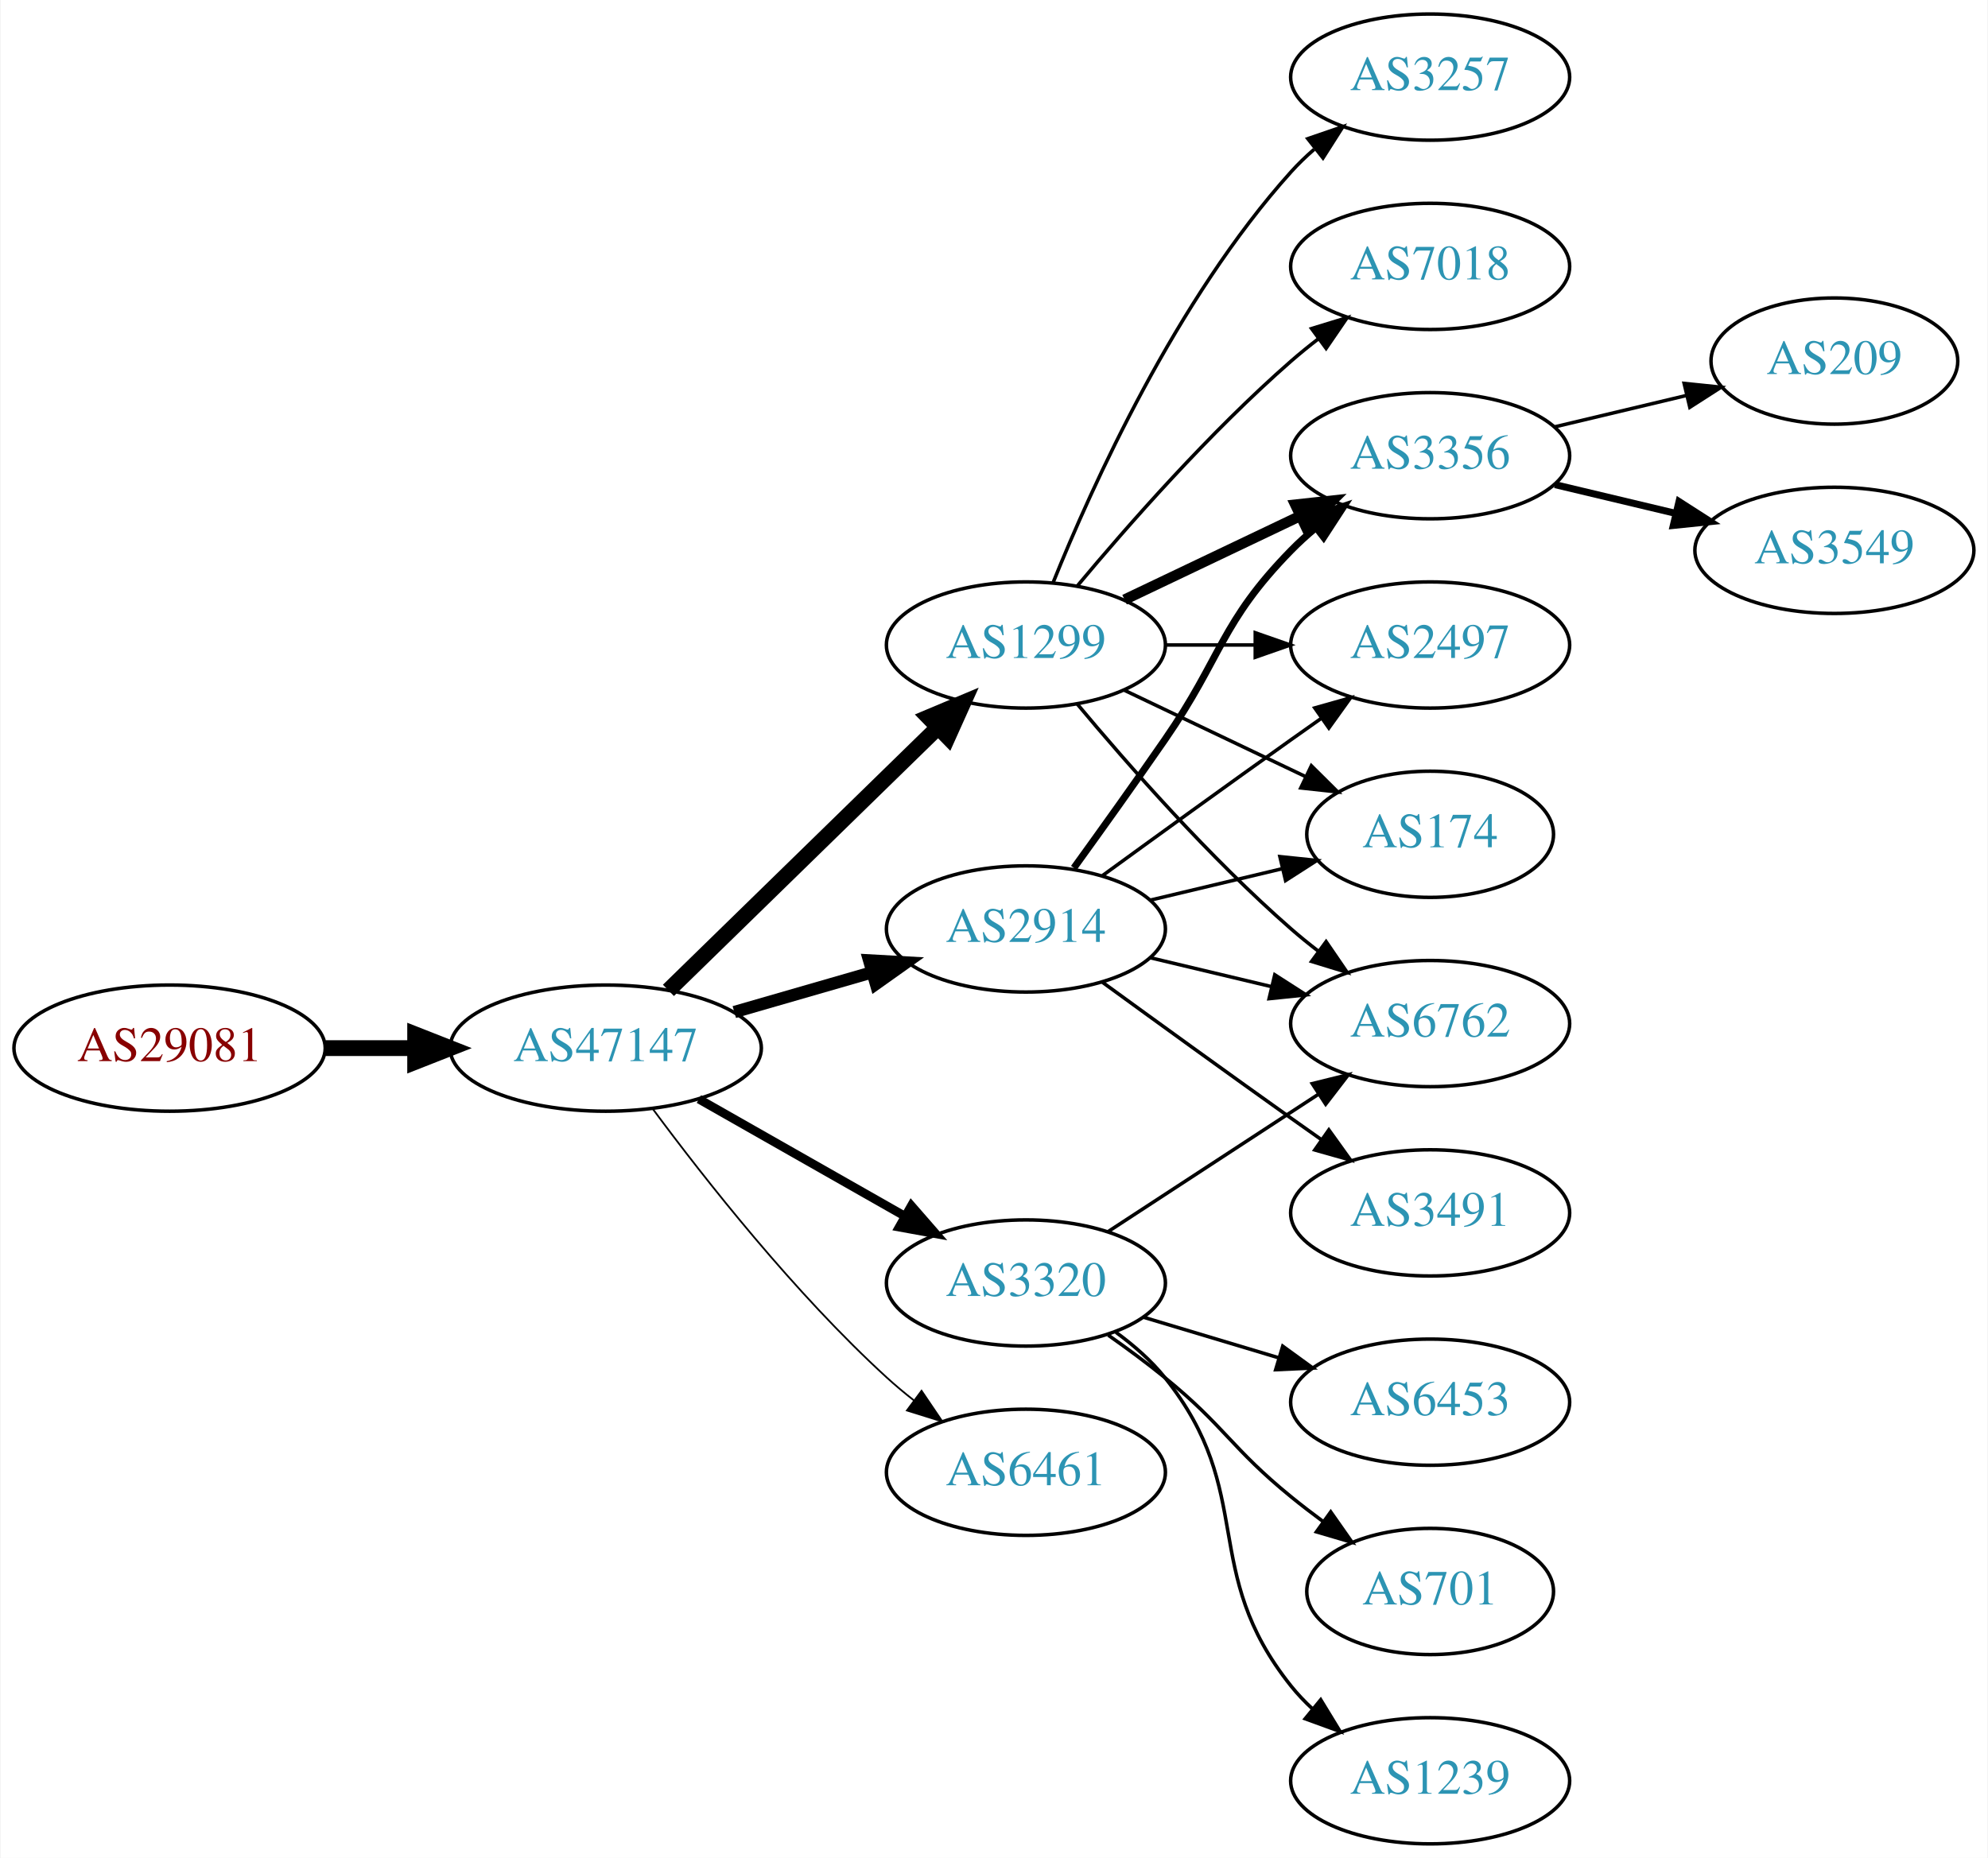
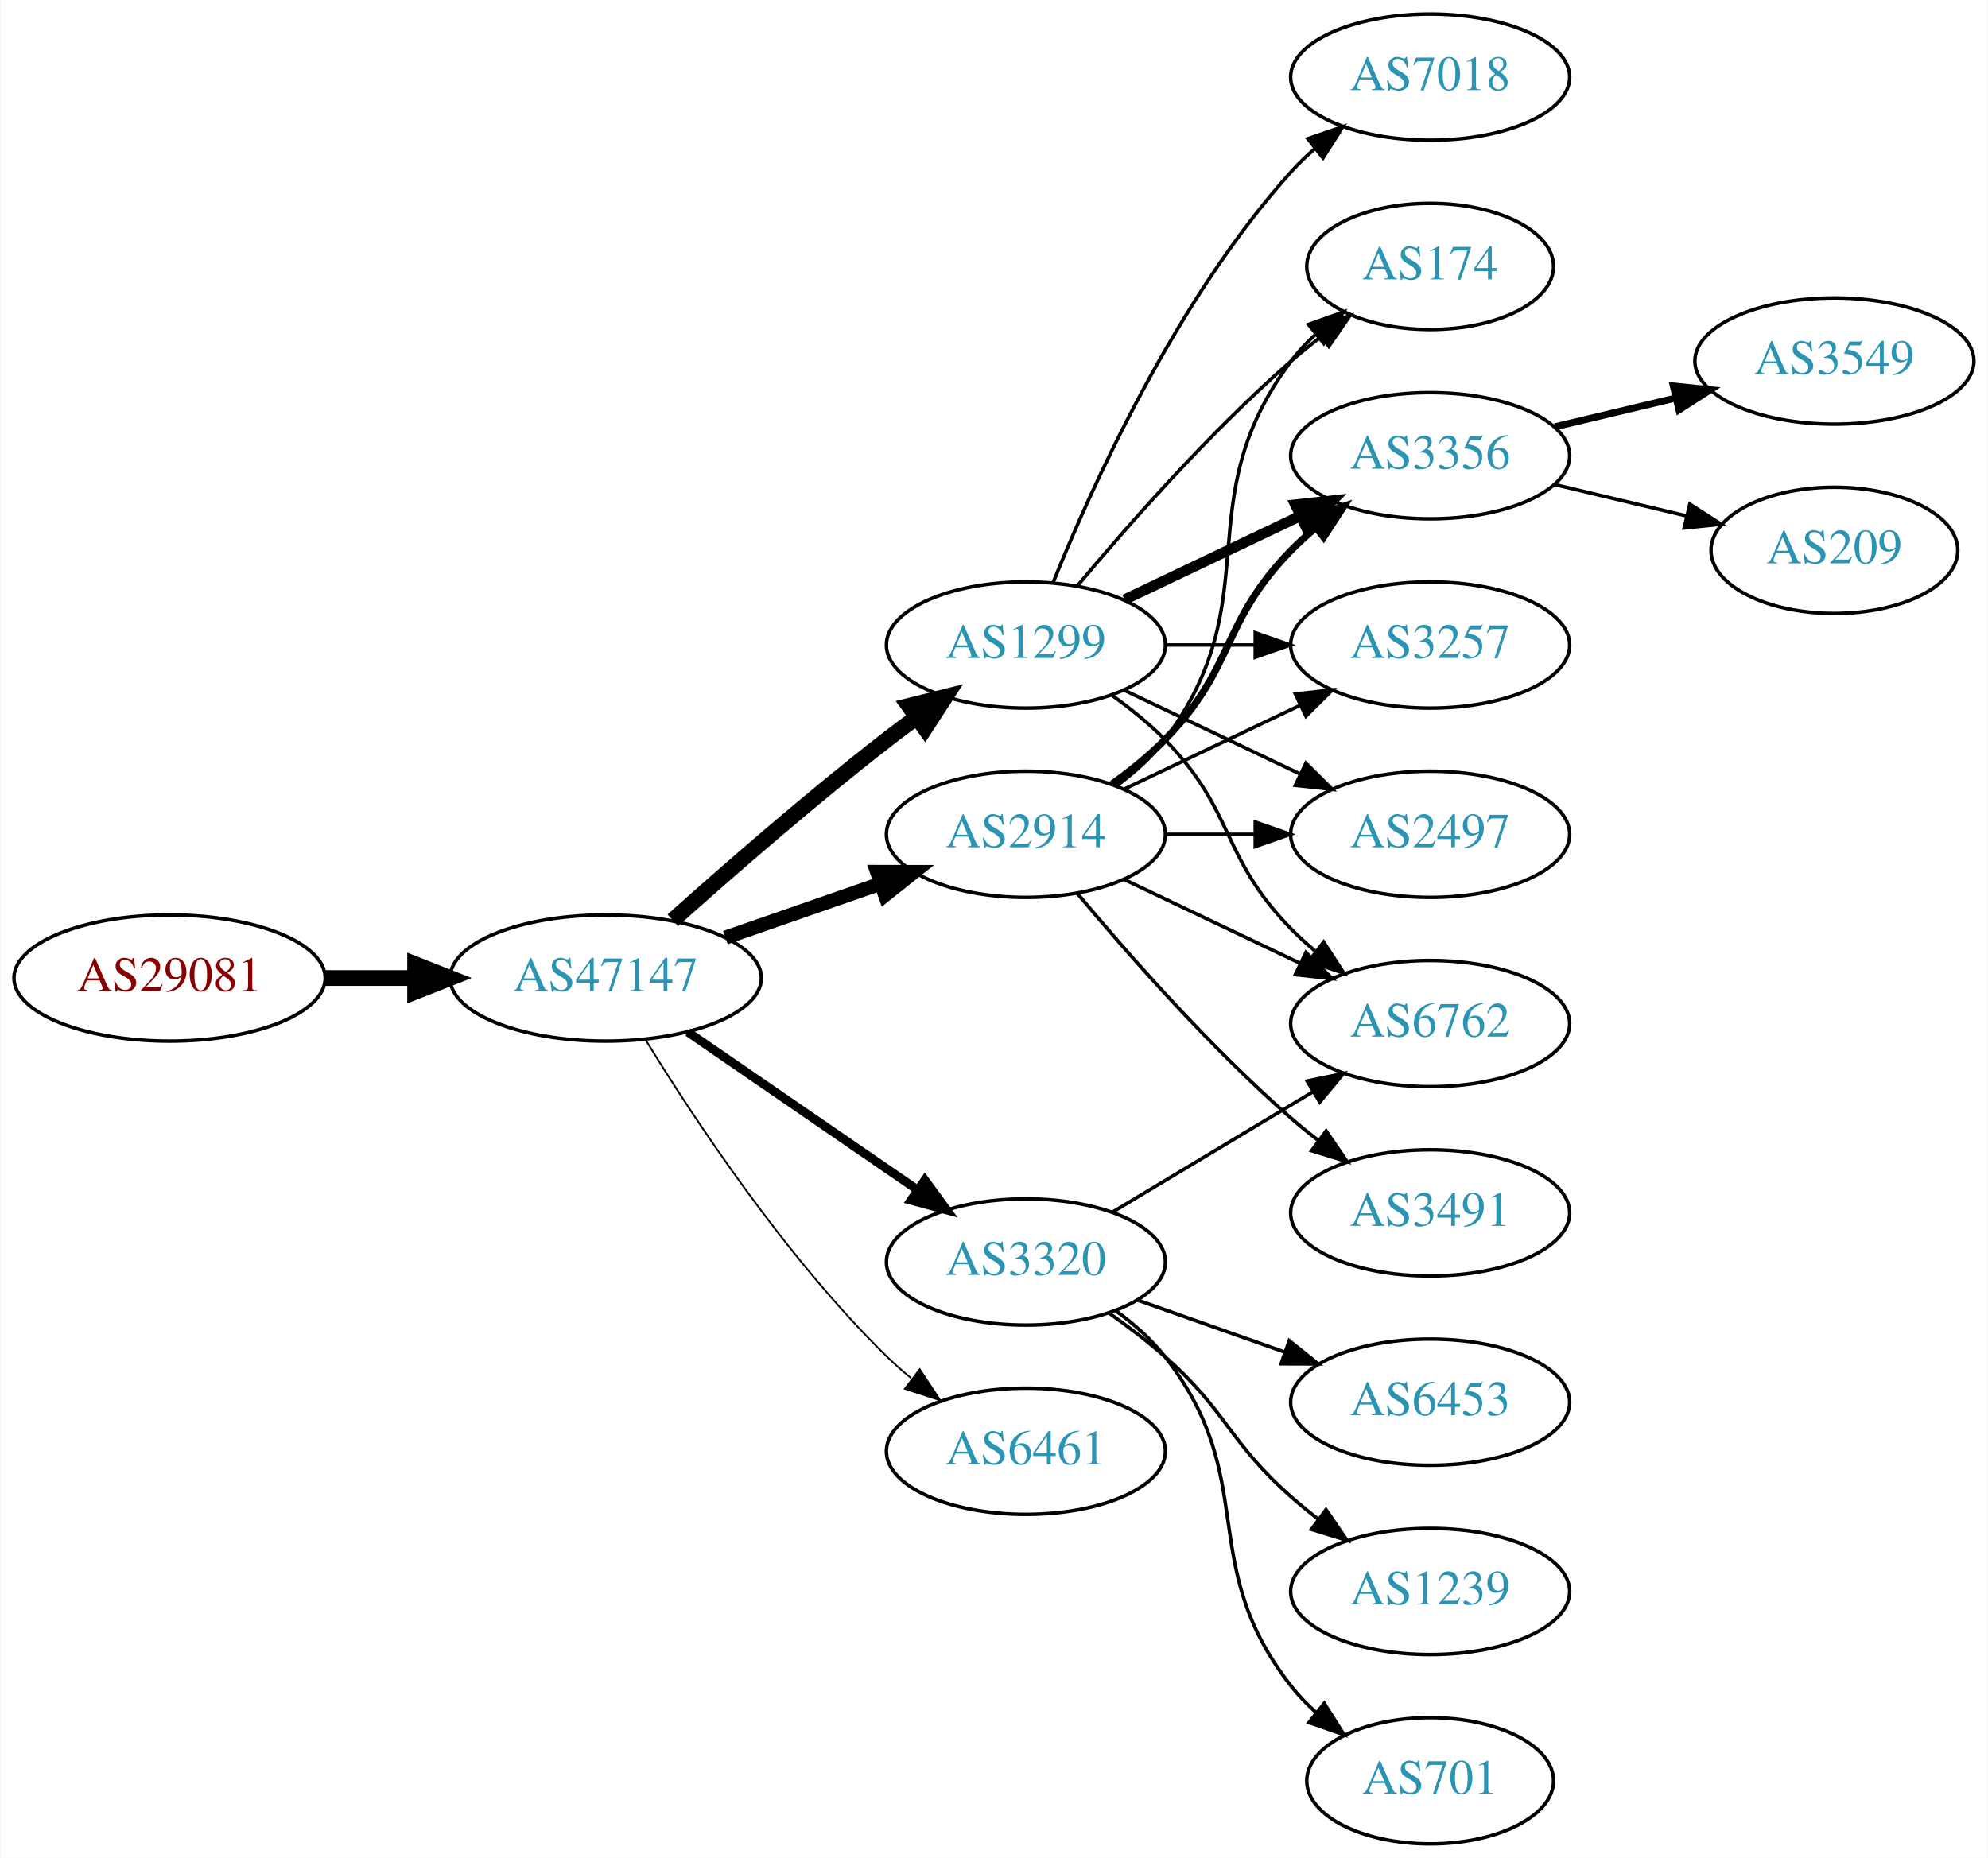
<svg xmlns="http://www.w3.org/2000/svg" xmlns:xlink="http://www.w3.org/1999/xlink" width="567pt" height="530pt" viewBox="0.00 0.00 566.66 530.00">
  <g id="graph0" class="graph" transform="scale(1 1) rotate(0) translate(4 526)">
    <polygon fill="white" stroke="none" points="-4,4 -4,-526 562.663,-526 562.663,4 -4,4" />
    <g id="node1" class="node">
      <g id="a_node1">
        <a xlink:href="/asn/29081" xlink:title="AS29081 ~ WVNET-AT-AS [AT]">
-           <ellipse fill="#ffffff" stroke="black" cx="44.196" cy="-227" rx="44.393" ry="18" />
-           <text text-anchor="middle" x="44.196" y="-223.3" font-family="Times,serif" font-size="14.00" fill="#880000">AS29081</text>
+           <ellipse fill="#ffffff" stroke="black" cx="44.196" cy="-247" rx="44.393" ry="18" />
+           <text text-anchor="middle" x="44.196" y="-243.3" font-family="Times,serif" font-size="14.00" fill="#880000">AS29081</text>
        </a>
      </g>
    </g>
    <g id="node2" class="node">
      <g id="a_node2">
        <a xlink:href="/asn/47147" xlink:title="AS47147 ~ ANEXIA Internetdienstleistungs GmbH [AT]">
-           <ellipse fill="#ffffff" stroke="black" cx="168.588" cy="-227" rx="44.393" ry="18" />
-           <text text-anchor="middle" x="168.588" y="-223.3" font-family="Times,serif" font-size="14.00" fill="#2c94b3">AS47147</text>
+           <ellipse fill="#ffffff" stroke="black" cx="168.588" cy="-247" rx="44.393" ry="18" />
+           <text text-anchor="middle" x="168.588" y="-243.3" font-family="Times,serif" font-size="14.00" fill="#2c94b3">AS47147</text>
        </a>
      </g>
    </g>
    <g id="edge1" class="edge">
-       <path fill="none" stroke="black" stroke-width="4.5" d="M88.692,-227C96.898,-227 105.569,-227 114.041,-227" />
-       <polygon fill="black" stroke="black" stroke-width="4.5" points="114.233,-230.938 124.233,-227 114.233,-223.063 114.233,-230.938" />
+       <path fill="none" stroke="black" stroke-width="4.5" d="M88.692,-247C96.898,-247 105.569,-247 114.041,-247" />
+       <polygon fill="black" stroke="black" stroke-width="4.5" points="114.233,-250.938 124.233,-247 114.233,-243.063 114.233,-250.938" />
    </g>
    <g id="node3" class="node">
      <g id="a_node3">
+         <a xlink:href="/asn/2914" xlink:title="AS2914 ~ NTT America, Inc. [US]">
+           <ellipse fill="#ffffff" stroke="black" cx="288.431" cy="-288" rx="39.794" ry="18" />
+           <text text-anchor="middle" x="288.431" y="-284.3" font-family="Times,serif" font-size="14.00" fill="#2c94b3">AS2914</text>
+         </a>
+       </g>
+     </g>
+     <g id="edge2" class="edge">
+       <path fill="none" stroke="black" stroke-width="4" d="M202.728,-258.53C216.445,-263.302 232.484,-268.883 246.894,-273.896" />
+       <polygon fill="black" stroke="black" stroke-width="4" points="245.966,-277.279 256.56,-277.26 248.266,-270.668 245.966,-277.279" />
+     </g>
+     <g id="node4" class="node">
+       <g id="a_node4">
        <a xlink:href="/asn/1299" xlink:title="AS1299 ~ Telia Carrier [EU]">
          <ellipse fill="#ffffff" stroke="black" cx="288.431" cy="-342" rx="39.794" ry="18" />
          <text text-anchor="middle" x="288.431" y="-338.3" font-family="Times,serif" font-size="14.00" fill="#2c94b3">AS1299</text>
        </a>
      </g>
    </g>
-     <g id="edge2" class="edge">
-       <path fill="none" stroke="black" stroke-width="4.5" d="M186.472,-243.477C206.599,-263.118 240.38,-296.084 263.269,-318.421" />
-       <polygon fill="black" stroke="black" stroke-width="4.5" points="260.671,-321.388 270.578,-325.554 266.171,-315.752 260.671,-321.388" />
-     </g>
-     <g id="node4" class="node">
-       <g id="a_node4">
-         <a xlink:href="/asn/2914" xlink:title="AS2914 ~ NTT America, Inc. [US]">
-           <ellipse fill="#ffffff" stroke="black" cx="288.431" cy="-261" rx="39.794" ry="18" />
-           <text text-anchor="middle" x="288.431" y="-257.3" font-family="Times,serif" font-size="14.00" fill="#2c94b3">AS2914</text>
-         </a>
-       </g>
-     </g>
    <g id="edge3" class="edge">
-       <path fill="none" stroke="black" stroke-width="3.5" d="M205.265,-237.293C217.681,-240.876 231.736,-244.931 244.667,-248.662" />
-       <polygon fill="black" stroke="black" stroke-width="3.5" points="243.712,-252.029 254.29,-251.438 245.652,-245.303 243.712,-252.029" />
+       <path fill="none" stroke="black" stroke-width="4.5" d="M187.715,-263.471C203.493,-277.585 227.161,-298.23 248.784,-315 251.519,-317.121 254.404,-319.278 257.316,-321.401" />
+       <polygon fill="black" stroke="black" stroke-width="4.5" points="255.063,-324.63 265.49,-327.236 259.639,-318.221 255.063,-324.63" />
    </g>
    <g id="node5" class="node">
      <g id="a_node5">
-         <a xlink:href="/asn/3320" xlink:title="AS3320 ~ DTAG [DE]">
-           <ellipse fill="#ffffff" stroke="black" cx="288.431" cy="-160" rx="39.794" ry="18" />
-           <text text-anchor="middle" x="288.431" y="-156.3" font-family="Times,serif" font-size="14.00" fill="#2c94b3">AS3320</text>
+         <a xlink:href="/asn/6461" xlink:title="AS6461 ~ Zayo Bandwidth [US]">
+           <ellipse fill="#ffffff" stroke="black" cx="288.431" cy="-112" rx="39.794" ry="18" />
+           <text text-anchor="middle" x="288.431" y="-108.3" font-family="Times,serif" font-size="14.00" fill="#2c94b3">AS6461</text>
        </a>
      </g>
    </g>
    <g id="edge4" class="edge">
-       <path fill="none" stroke="black" stroke-width="2.5" d="M195.158,-212.462C212.378,-202.672 235.263,-189.66 253.934,-179.045" />
-       <polygon fill="black" stroke="black" stroke-width="2.5" points="255.755,-182.036 262.718,-174.05 252.295,-175.95 255.755,-182.036" />
+       <path fill="none" stroke="black" stroke-width="0.5" d="M179.854,-229.56C193.662,-207.009 219.851,-167.278 248.784,-139 250.924,-136.908 253.242,-134.863 255.642,-132.894" />
+       <polygon fill="black" stroke="black" stroke-width="0.5" points="258.152,-135.382 263.983,-126.536 253.908,-129.815 258.152,-135.382" />
    </g>
    <g id="node6" class="node">
      <g id="a_node6">
-         <a xlink:href="/asn/6461" xlink:title="AS6461 ~ Zayo Bandwidth [US]">
-           <ellipse fill="#ffffff" stroke="black" cx="288.431" cy="-106" rx="39.794" ry="18" />
-           <text text-anchor="middle" x="288.431" y="-102.3" font-family="Times,serif" font-size="14.00" fill="#2c94b3">AS6461</text>
+         <a xlink:href="/asn/3320" xlink:title="AS3320 ~ DTAG [DE]">
+           <ellipse fill="#ffffff" stroke="black" cx="288.431" cy="-166" rx="39.794" ry="18" />
+           <text text-anchor="middle" x="288.431" y="-162.3" font-family="Times,serif" font-size="14.00" fill="#2c94b3">AS3320</text>
        </a>
      </g>
    </g>
    <g id="edge5" class="edge">
-       <path fill="none" stroke="black" stroke-width="0.5" d="M182.109,-209.531C196.788,-189.714 222.473,-157.036 248.784,-133 251.201,-130.792 253.807,-128.615 256.482,-126.512" />
-       <polygon fill="black" stroke="black" stroke-width="0.5" points="258.665,-129.251 264.603,-120.476 254.489,-123.633 258.665,-129.251" />
+       <path fill="none" stroke="black" stroke-width="2.5" d="M192.031,-231.574C210.612,-218.802 237.173,-200.545 257.553,-186.537" />
+       <polygon fill="black" stroke="black" stroke-width="2.5" points="259.609,-189.371 265.867,-180.822 255.643,-183.602 259.609,-189.371" />
    </g>
    <g id="node7" class="node">
      <g id="a_node7">
-         <a xlink:href="/asn/3257" xlink:title="AS3257 ~ GTT [DE]">
-           <ellipse fill="#ffffff" stroke="black" cx="403.724" cy="-504" rx="39.794" ry="18" />
-           <text text-anchor="middle" x="403.724" y="-500.3" font-family="Times,serif" font-size="14.00" fill="#2c94b3">AS3257</text>
-         </a>
-       </g>
-     </g>
-     <g id="edge6" class="edge">
-       <path fill="none" stroke="black" d="M296.179,-359.787C307.23,-387.243 331.283,-440.578 364.077,-477 366.08,-479.224 368.298,-481.363 370.631,-483.397" />
-       <polygon fill="black" stroke="black" points="368.829,-486.433 378.85,-489.873 373.161,-480.935 368.829,-486.433" />
-     </g>
-     <g id="node8" class="node">
-       <g id="a_node8">
+         <a xlink:href="/asn/174" xlink:title="AS174 ~ Cogent Communications [US]">
+           <ellipse fill="#ffffff" stroke="black" cx="403.724" cy="-450" rx="35.194" ry="18" />
+           <text text-anchor="middle" x="403.724" y="-446.3" font-family="Times,serif" font-size="14.00" fill="#2c94b3">AS174</text>
+         </a>
+       </g>
+     </g>
+     <g id="edge15" class="edge">
+       <path fill="none" stroke="black" d="M314.362,-301.882C319.438,-305.611 324.356,-310.016 328.077,-315 358.349,-355.542 333.806,-382.458 364.077,-423 366.085,-425.689 368.441,-428.209 370.982,-430.546" />
+       <polygon fill="black" stroke="black" points="369.011,-433.452 378.998,-436.989 373.397,-427.996 369.011,-433.452" />
+     </g>
+     <g id="node9" class="node">
+       <g id="a_node9">
        <a xlink:href="/asn/3356" xlink:title="AS3356 ~ Level 3 Parent, LLC [US]">
          <ellipse fill="#ffffff" stroke="black" cx="403.724" cy="-396" rx="39.794" ry="18" />
          <text text-anchor="middle" x="403.724" y="-392.3" font-family="Times,serif" font-size="14.00" fill="#2c94b3">AS3356</text>
        </a>
      </g>
    </g>
-     <g id="edge7" class="edge">
-       <path fill="none" stroke="black" stroke-width="3" d="M316.567,-354.934C331.561,-362.081 350.382,-371.052 366.605,-378.785" />
-       <polygon fill="black" stroke="black" stroke-width="3" points="365.276,-382.028 375.809,-383.171 368.288,-375.709 365.276,-382.028" />
-     </g>
-     <g id="node9" class="node">
-       <g id="a_node9">
-         <a xlink:href="/asn/2497" xlink:title="AS2497 ~ Internet Initiative Japan Inc. [JP]">
-           <ellipse fill="#ffffff" stroke="black" cx="403.724" cy="-342" rx="39.794" ry="18" />
-           <text text-anchor="middle" x="403.724" y="-338.3" font-family="Times,serif" font-size="14.00" fill="#2c94b3">AS2497</text>
-         </a>
-       </g>
-     </g>
-     <g id="edge8" class="edge">
-       <path fill="none" stroke="black" d="M328.103,-342C336.306,-342 345.07,-342 353.602,-342" />
-       <polygon fill="black" stroke="black" points="353.841,-345.5 363.841,-342 353.841,-338.5 353.841,-345.5" />
+     <g id="edge12" class="edge">
+       <path fill="none" stroke="black" stroke-width="2" d="M313.025,-302.389C318.281,-306.148 323.613,-310.437 328.077,-315 348.25,-335.617 343.905,-348.383 364.077,-369 366.17,-371.139 368.453,-373.218 370.83,-375.21" />
+       <polygon fill="black" stroke="black" stroke-width="2" points="369.074,-378.275 379.13,-381.611 373.349,-372.732 369.074,-378.275" />
    </g>
    <g id="node10" class="node">
      <g id="a_node10">
+         <a xlink:href="/asn/3257" xlink:title="AS3257 ~ GTT [DE]">
+           <ellipse fill="#ffffff" stroke="black" cx="403.724" cy="-342" rx="39.794" ry="18" />
+           <text text-anchor="middle" x="403.724" y="-338.3" font-family="Times,serif" font-size="14.00" fill="#2c94b3">AS3257</text>
+         </a>
+       </g>
+     </g>
+     <g id="edge14" class="edge">
+       <path fill="none" stroke="black" d="M316.567,-300.934C331.561,-308.081 350.382,-317.052 366.605,-324.785" />
+       <polygon fill="black" stroke="black" points="365.276,-328.028 375.809,-329.171 368.288,-321.709 365.276,-328.028" />
+     </g>
+     <g id="node11" class="node">
+       <g id="a_node11">
        <a xlink:href="/asn/6762" xlink:title="AS6762 ~ TELECOM ITALIA SPARKLE S.p.A. [IT]">
          <ellipse fill="#ffffff" stroke="black" cx="403.724" cy="-234" rx="39.794" ry="18" />
          <text text-anchor="middle" x="403.724" y="-230.3" font-family="Times,serif" font-size="14.00" fill="#2c94b3">AS6762</text>
        </a>
      </g>
    </g>
-     <g id="edge9" class="edge">
-       <path fill="none" stroke="black" d="M303.061,-325.183C317.343,-308.071 340.89,-281.255 364.077,-261 366.543,-258.846 369.182,-256.706 371.879,-254.628" />
-       <polygon fill="black" stroke="black" points="374.052,-257.375 380.033,-248.63 369.904,-251.736 374.052,-257.375" />
-     </g>
-     <g id="node11" class="node">
-       <g id="a_node11">
-         <a xlink:href="/asn/174" xlink:title="AS174 ~ Cogent Communications [US]">
-           <ellipse fill="#ffffff" stroke="black" cx="403.724" cy="-288" rx="35.194" ry="18" />
-           <text text-anchor="middle" x="403.724" y="-284.3" font-family="Times,serif" font-size="14.00" fill="#2c94b3">AS174</text>
-         </a>
-       </g>
-     </g>
-     <g id="edge10" class="edge">
-       <path fill="none" stroke="black" d="M316.567,-329.066C331.999,-321.71 351.485,-312.423 368.02,-304.541" />
-       <polygon fill="black" stroke="black" points="369.84,-307.551 377.361,-300.089 366.828,-301.232 369.84,-307.551" />
+     <g id="edge16" class="edge">
+       <path fill="none" stroke="black" d="M316.567,-275.066C331.561,-267.919 350.382,-258.948 366.605,-251.215" />
+       <polygon fill="black" stroke="black" points="368.288,-254.291 375.809,-246.829 365.276,-247.972 368.288,-254.291" />
    </g>
    <g id="node12" class="node">
      <g id="a_node12">
-         <a xlink:href="/asn/7018" xlink:title="AS7018 ~ AT&amp;T Services, Inc. [US]">
-           <ellipse fill="#ffffff" stroke="black" cx="403.724" cy="-450" rx="39.794" ry="18" />
-           <text text-anchor="middle" x="403.724" y="-446.3" font-family="Times,serif" font-size="14.00" fill="#2c94b3">AS7018</text>
-         </a>
-       </g>
-     </g>
-     <g id="edge11" class="edge">
-       <path fill="none" stroke="black" d="M303.061,-358.817C317.343,-375.929 340.89,-402.745 364.077,-423 366.543,-425.154 369.182,-427.294 371.879,-429.372" />
-       <polygon fill="black" stroke="black" points="369.904,-432.264 380.033,-435.37 374.052,-426.625 369.904,-432.264" />
-     </g>
-     <g id="edge15" class="edge">
-       <path fill="none" stroke="black" stroke-width="2" d="M302.11,-278.406C309.725,-288.937 319.558,-302.67 328.077,-315 344.473,-338.731 343.905,-348.383 364.077,-369 366.17,-371.139 368.453,-373.218 370.83,-375.21" />
-       <polygon fill="black" stroke="black" stroke-width="2" points="369.074,-378.275 379.13,-381.611 373.349,-372.732 369.074,-378.275" />
-     </g>
-     <g id="edge14" class="edge">
-       <path fill="none" stroke="black" d="M310.279,-276.222C325.213,-287.091 345.827,-302.025 364.077,-315 366.898,-317.005 369.841,-319.085 372.789,-321.159" />
-       <polygon fill="black" stroke="black" points="370.816,-324.05 381.013,-326.926 374.835,-318.319 370.816,-324.05" />
-     </g>
-     <g id="edge16" class="edge">
-       <path fill="none" stroke="black" d="M324.038,-252.752C334.909,-250.162 347.064,-247.265 358.506,-244.538" />
-       <polygon fill="black" stroke="black" points="359.412,-247.92 368.328,-242.197 357.789,-241.111 359.412,-247.92" />
+         <a xlink:href="/asn/2497" xlink:title="AS2497 ~ Internet Initiative Japan Inc. [JP]">
+           <ellipse fill="#ffffff" stroke="black" cx="403.724" cy="-288" rx="39.794" ry="18" />
+           <text text-anchor="middle" x="403.724" y="-284.3" font-family="Times,serif" font-size="14.00" fill="#2c94b3">AS2497</text>
+         </a>
+       </g>
    </g>
    <g id="edge13" class="edge">
-       <path fill="none" stroke="black" d="M324.038,-269.248C335.833,-272.058 349.137,-275.229 361.405,-278.153" />
-       <polygon fill="black" stroke="black" points="360.871,-281.624 371.41,-280.537 362.494,-274.814 360.871,-281.624" />
+       <path fill="none" stroke="black" d="M328.103,-288C336.306,-288 345.07,-288 353.602,-288" />
+       <polygon fill="black" stroke="black" points="353.841,-291.5 363.841,-288 353.841,-284.5 353.841,-291.5" />
    </g>
    <g id="node13" class="node">
      <g id="a_node13">
        <a xlink:href="/asn/3491" xlink:title="AS3491 ~ PCCW Global, Inc. [US]">
          <ellipse fill="#ffffff" stroke="black" cx="403.724" cy="-180" rx="39.794" ry="18" />
          <text text-anchor="middle" x="403.724" y="-176.3" font-family="Times,serif" font-size="14.00" fill="#2c94b3">AS3491</text>
        </a>
      </g>
    </g>
-     <g id="edge12" class="edge">
-       <path fill="none" stroke="black" d="M310.279,-245.778C325.213,-234.909 345.827,-219.975 364.077,-207 366.898,-204.995 369.841,-202.915 372.789,-200.841" />
-       <polygon fill="black" stroke="black" points="374.835,-203.681 381.013,-195.074 370.816,-197.95 374.835,-203.681" />
+     <g id="edge17" class="edge">
+       <path fill="none" stroke="black" d="M303.061,-271.183C317.343,-254.071 340.89,-227.255 364.077,-207 366.543,-204.846 369.182,-202.706 371.879,-200.628" />
+       <polygon fill="black" stroke="black" points="374.052,-203.375 380.033,-194.63 369.904,-197.736 374.052,-203.375" />
+     </g>
+     <g id="edge6" class="edge">
+       <path fill="none" stroke="black" d="M303.061,-358.817C317.343,-375.929 340.89,-402.745 364.077,-423 366.747,-425.332 369.62,-427.648 372.55,-429.886" />
+       <polygon fill="black" stroke="black" points="370.701,-432.87 380.841,-435.939 374.828,-427.216 370.701,-432.87" />
+     </g>
+     <g id="node8" class="node">
+       <g id="a_node8">
+         <a xlink:href="/asn/7018" xlink:title="AS7018 ~ AT&amp;T Services, Inc. [US]">
+           <ellipse fill="#ffffff" stroke="black" cx="403.724" cy="-504" rx="39.794" ry="18" />
+           <text text-anchor="middle" x="403.724" y="-500.3" font-family="Times,serif" font-size="14.00" fill="#2c94b3">AS7018</text>
+         </a>
+       </g>
+     </g>
+     <g id="edge7" class="edge">
+       <path fill="none" stroke="black" d="M296.179,-359.787C307.23,-387.243 331.283,-440.578 364.077,-477 366.08,-479.224 368.298,-481.363 370.631,-483.397" />
+       <polygon fill="black" stroke="black" points="368.829,-486.433 378.85,-489.873 373.161,-480.935 368.829,-486.433" />
+     </g>
+     <g id="edge8" class="edge">
+       <path fill="none" stroke="black" stroke-width="3" d="M316.567,-354.934C331.561,-362.081 350.382,-371.052 366.605,-378.785" />
+       <polygon fill="black" stroke="black" stroke-width="3" points="365.276,-382.028 375.809,-383.171 368.288,-375.709 365.276,-382.028" />
+     </g>
+     <g id="edge9" class="edge">
+       <path fill="none" stroke="black" d="M328.103,-342C336.306,-342 345.07,-342 353.602,-342" />
+       <polygon fill="black" stroke="black" points="353.841,-345.5 363.841,-342 353.841,-338.5 353.841,-345.5" />
+     </g>
+     <g id="edge10" class="edge">
+       <path fill="none" stroke="black" d="M313.025,-327.611C318.281,-323.852 323.613,-319.563 328.077,-315 348.25,-294.383 343.905,-281.617 364.077,-261 366.17,-258.861 368.453,-256.782 370.83,-254.79" />
+       <polygon fill="black" stroke="black" points="373.349,-257.268 379.13,-248.389 369.074,-251.725 373.349,-257.268" />
+     </g>
+     <g id="edge11" class="edge">
+       <path fill="none" stroke="black" d="M316.567,-329.066C331.561,-321.919 350.382,-312.948 366.605,-305.215" />
+       <polygon fill="black" stroke="black" points="368.288,-308.291 375.809,-300.829 365.276,-301.972 368.288,-308.291" />
    </g>
    <g id="edge22" class="edge">
-       <path fill="none" stroke="black" d="M311.814,-174.62C328.96,-185.82 352.815,-201.401 371.787,-213.793" />
-       <polygon fill="black" stroke="black" points="370.101,-216.872 380.387,-219.41 373.929,-211.011 370.101,-216.872" />
+       <path fill="none" stroke="black" d="M313.181,-180.255C329.797,-190.229 352.193,-203.671 370.43,-214.617" />
+       <polygon fill="black" stroke="black" points="368.63,-217.618 379.005,-219.764 372.232,-211.616 368.63,-217.618" />
    </g>
    <g id="node16" class="node">
      <g id="a_node16">
        <a xlink:href="/asn/6453" xlink:title="AS6453 ~ TATA COMMUNICATIONS (AMERICA) INC [US]">
          <ellipse fill="#ffffff" stroke="black" cx="403.724" cy="-126" rx="39.794" ry="18" />
          <text text-anchor="middle" x="403.724" y="-122.3" font-family="Times,serif" font-size="14.00" fill="#2c94b3">AS6453</text>
        </a>
      </g>
    </g>
-     <g id="edge19" class="edge">
-       <path fill="none" stroke="black" d="M321.896,-150.257C333.866,-146.665 347.609,-142.54 360.327,-138.723" />
-       <polygon fill="black" stroke="black" points="361.682,-141.971 370.254,-135.744 359.67,-135.267 361.682,-141.971" />
+     <g id="edge20" class="edge">
+       <path fill="none" stroke="black" d="M320.389,-155.07C333.252,-150.528 348.358,-145.195 362.095,-140.345" />
+       <polygon fill="black" stroke="black" points="363.539,-143.547 371.803,-136.917 361.209,-136.946 363.539,-143.547" />
    </g>
    <g id="node17" class="node">
      <g id="a_node17">
-         <a xlink:href="/asn/701" xlink:title="AS701 ~ UUNET [US]">
-           <ellipse fill="#ffffff" stroke="black" cx="403.724" cy="-72" rx="35.194" ry="18" />
-           <text text-anchor="middle" x="403.724" y="-68.3" font-family="Times,serif" font-size="14.00" fill="#2c94b3">AS701</text>
-         </a>
-       </g>
-     </g>
-     <g id="edge20" class="edge">
-       <path fill="none" stroke="black" d="M311.914,-145.124C317.321,-141.321 323,-137.134 328.077,-133 345.144,-119.105 347.011,-112.895 364.077,-99 366.977,-96.639 370.073,-94.261 373.202,-91.947" />
-       <polygon fill="black" stroke="black" points="375.368,-94.7 381.452,-86.027 371.287,-89.013 375.368,-94.7" />
+         <a xlink:href="/asn/1239" xlink:title="AS1239 ~ Sprint [US]">
+           <ellipse fill="#ffffff" stroke="black" cx="403.724" cy="-72" rx="39.794" ry="18" />
+           <text text-anchor="middle" x="403.724" y="-68.3" font-family="Times,serif" font-size="14.00" fill="#2c94b3">AS1239</text>
+         </a>
+       </g>
+     </g>
+     <g id="edge21" class="edge">
+       <path fill="none" stroke="black" d="M312.158,-151.411C317.558,-147.6 323.171,-143.337 328.077,-139 345.997,-123.159 346.158,-114.841 364.077,-99 366.53,-96.832 369.16,-94.682 371.852,-92.597" />
+       <polygon fill="black" stroke="black" points="374.028,-95.342 379.997,-86.589 369.872,-89.709 374.028,-95.342" />
    </g>
    <g id="node18" class="node">
      <g id="a_node18">
-         <a xlink:href="/asn/1239" xlink:title="AS1239 ~ Sprint [US]">
-           <ellipse fill="#ffffff" stroke="black" cx="403.724" cy="-18" rx="39.794" ry="18" />
-           <text text-anchor="middle" x="403.724" y="-14.3" font-family="Times,serif" font-size="14.00" fill="#2c94b3">AS1239</text>
-         </a>
-       </g>
-     </g>
-     <g id="edge21" class="edge">
-       <path fill="none" stroke="black" d="M314.119,-145.931C319.207,-142.211 324.192,-137.858 328.077,-133 354.472,-100 337.682,-78 364.077,-45 365.899,-42.723 367.961,-40.557 370.163,-38.515" />
-       <polygon fill="black" stroke="black" points="372.515,-41.112 378.036,-32.069 368.081,-35.696 372.515,-41.112" />
+         <a xlink:href="/asn/701" xlink:title="AS701 ~ UUNET [US]">
+           <ellipse fill="#ffffff" stroke="black" cx="403.724" cy="-18" rx="35.194" ry="18" />
+           <text text-anchor="middle" x="403.724" y="-14.3" font-family="Times,serif" font-size="14.00" fill="#2c94b3">AS701</text>
+         </a>
+       </g>
+     </g>
+     <g id="edge23" class="edge">
+       <path fill="none" stroke="black" d="M314.2,-151.995C319.285,-148.272 324.247,-143.901 328.077,-139 355.625,-103.751 336.53,-80.249 364.077,-45 366.144,-42.356 368.539,-39.866 371.106,-37.549" />
+       <polygon fill="black" stroke="black" points="373.518,-40.103 379.16,-31.135 369.157,-34.627 373.518,-40.103" />
    </g>
    <g id="node14" class="node">
      <g id="a_node14">
-         <a xlink:href="/asn/209" xlink:title="AS209 ~ CenturyLink Communications, LLC [US]">
-           <ellipse fill="#ffffff" stroke="black" cx="519.017" cy="-423" rx="35.194" ry="18" />
-           <text text-anchor="middle" x="519.017" y="-419.3" font-family="Times,serif" font-size="14.00" fill="#2c94b3">AS209</text>
-         </a>
-       </g>
-     </g>
-     <g id="edge17" class="edge">
-       <path fill="none" stroke="black" d="M439.331,-404.248C451.125,-407.058 464.43,-410.229 476.698,-413.153" />
-       <polygon fill="black" stroke="black" points="476.164,-416.624 486.703,-415.537 477.787,-409.814 476.164,-416.624" />
+         <a xlink:href="/asn/3549" xlink:title="AS3549 ~ Level 3 Parent, LLC [US]">
+           <ellipse fill="#ffffff" stroke="black" cx="519.017" cy="-423" rx="39.794" ry="18" />
+           <text text-anchor="middle" x="519.017" y="-419.3" font-family="Times,serif" font-size="14.00" fill="#2c94b3">AS3549</text>
+         </a>
+       </g>
+     </g>
+     <g id="edge18" class="edge">
+       <path fill="none" stroke="black" stroke-width="2" d="M439.331,-404.248C450.202,-406.838 462.357,-409.735 473.799,-412.462" />
+       <polygon fill="black" stroke="black" stroke-width="2" points="473.082,-415.889 483.621,-414.803 474.705,-409.08 473.082,-415.889" />
    </g>
    <g id="node15" class="node">
      <g id="a_node15">
-         <a xlink:href="/asn/3549" xlink:title="AS3549 ~ Level 3 Parent, LLC [US]">
-           <ellipse fill="#ffffff" stroke="black" cx="519.017" cy="-369" rx="39.794" ry="18" />
-           <text text-anchor="middle" x="519.017" y="-365.3" font-family="Times,serif" font-size="14.00" fill="#2c94b3">AS3549</text>
-         </a>
-       </g>
-     </g>
-     <g id="edge18" class="edge">
-       <path fill="none" stroke="black" stroke-width="2" d="M439.331,-387.752C450.202,-385.162 462.357,-382.265 473.799,-379.538" />
-       <polygon fill="black" stroke="black" stroke-width="2" points="474.705,-382.92 483.621,-377.197 473.082,-376.111 474.705,-382.92" />
+         <a xlink:href="/asn/209" xlink:title="AS209 ~ CenturyLink Communications, LLC [US]">
+           <ellipse fill="#ffffff" stroke="black" cx="519.017" cy="-369" rx="35.194" ry="18" />
+           <text text-anchor="middle" x="519.017" y="-365.3" font-family="Times,serif" font-size="14.00" fill="#2c94b3">AS209</text>
+         </a>
+       </g>
+     </g>
+     <g id="edge19" class="edge">
+       <path fill="none" stroke="black" d="M439.331,-387.752C451.125,-384.942 464.43,-381.771 476.698,-378.847" />
+       <polygon fill="black" stroke="black" points="477.787,-382.186 486.703,-376.463 476.164,-375.376 477.787,-382.186" />
    </g>
  </g>
</svg>
